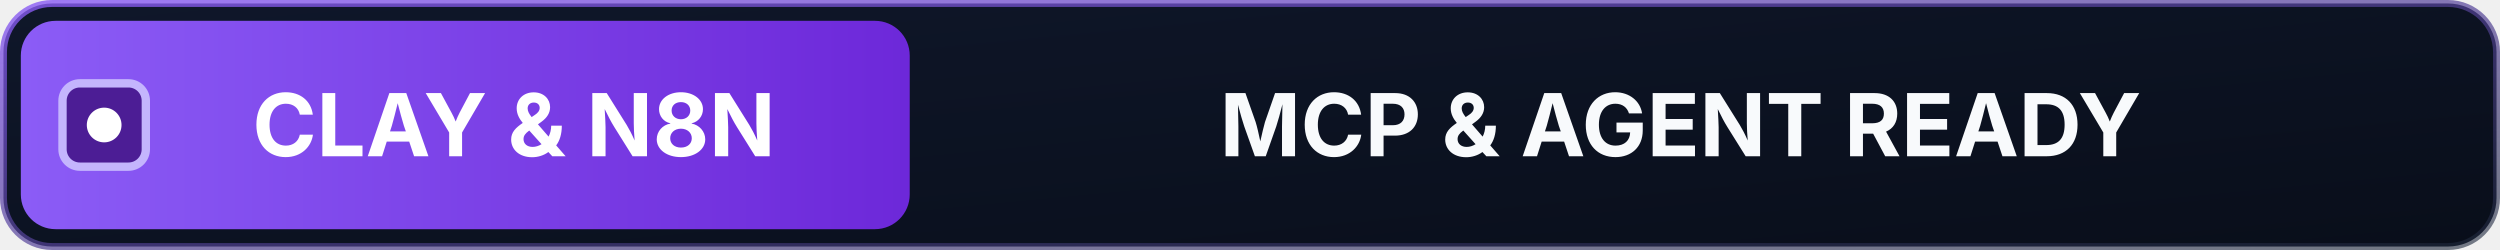
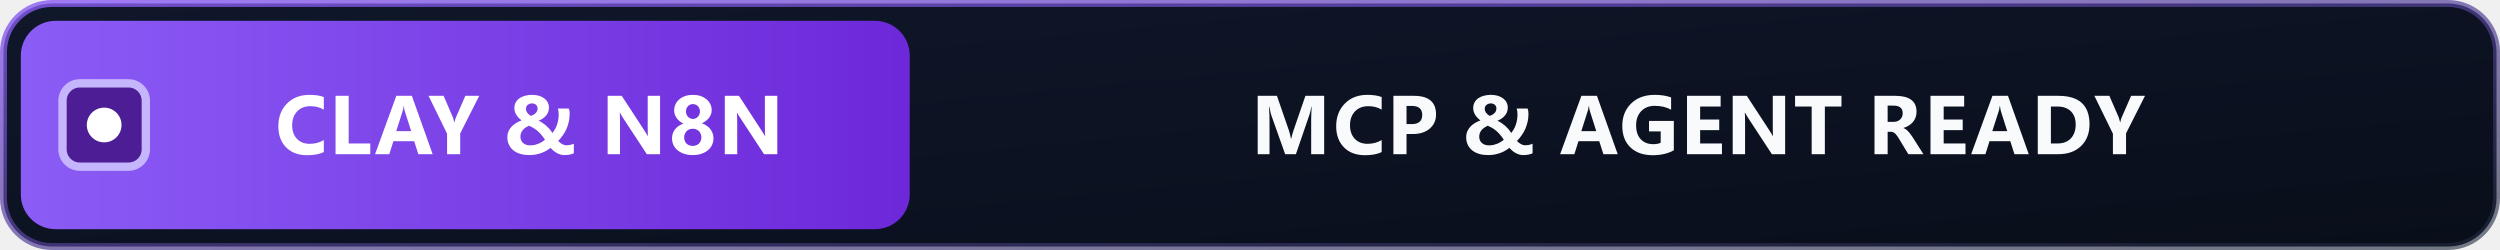
<svg xmlns="http://www.w3.org/2000/svg" width="360" height="36" viewBox="0 0 360 36">
  <defs>
    <linearGradient id="bgGrad3" x1="0" y1="0" x2="1" y2="1">
      <stop offset="0%" stop-color="#0F172A" />
      <stop offset="100%" stop-color="#090E1A" />
    </linearGradient>
    <linearGradient id="violetGrad3" x1="0" y1="0" x2="1" y2="0">
      <stop offset="0%" stop-color="#8B5CF6" />
      <stop offset="100%" stop-color="#6D28D9" />
    </linearGradient>
    <linearGradient id="borderGrad3" x1="0" y1="0" x2="1" y2="1">
      <stop offset="0%" stop-color="#8B5CF6" stop-opacity="0.8" />
      <stop offset="100%" stop-color="#1E293B" stop-opacity="0.6" />
    </linearGradient>
  </defs>
  <rect x="0.5" y="0.5" width="359" height="35" rx="7" fill="url(#bgGrad3)" stroke="url(#borderGrad3)" stroke-width="1" />
  <rect x="3" y="3" width="128" height="30" rx="5" fill="url(#violetGrad3)" />
  <rect x="9" y="12" width="12" height="12" rx="2.5" fill="#4C1D95" stroke="#C4B5FD" stroke-width="1.2" />
  <circle cx="15" cy="18" r="2.5" fill="#FFFFFF" />
-   <text x="74" y="22.5" text-anchor="middle" fill="#FFFFFF" font-family="-apple-system, BlinkMacSystemFont, 'Segoe UI', Inter, Roboto, Helvetica, Arial, sans-serif" font-size="12.5" font-weight="700">CLAY &amp; N8N</text>
-   <text x="242" y="22.5" text-anchor="middle" fill="#F8FAFC" font-family="-apple-system, BlinkMacSystemFont, 'Segoe UI', Inter, Roboto, Helvetica, Arial, sans-serif" font-size="12.5" font-weight="700">MCP &amp; AGENT READY</text>
+   <path d="M 8.98 12.65 C 8.37 12.95 7.57 13.1 6.58 13.1 C 5.29 13.1 4.28 12.72 3.54 11.96 C 2.8 11.2 2.43 10.19 2.43 8.93 C 2.43 7.59 2.85 6.5 3.68 5.66 C 4.51 4.82 5.58 4.41 6.91 4.41 C 7.73 4.41 8.42 4.51 8.98 4.72 L 8.98 6.54 C 8.42 6.2 7.78 6.04 7.06 6.04 C 6.27 6.04 5.63 6.28 5.15 6.78 C 4.67 7.28 4.42 7.95 4.42 8.79 C 4.42 9.61 4.65 10.25 5.11 10.74 C 5.57 11.22 6.18 11.46 6.96 11.46 C 7.69 11.46 8.37 11.28 8.98 10.92 Z M 15.67 12.95 L 10.67 12.95 L 10.67 4.55 L 12.56 4.55 L 12.56 11.41 L 15.67 11.41 Z M 24.65 12.95 L 22.59 12.95 L 21.99 11.08 L 19 11.08 L 18.41 12.95 L 16.36 12.95 L 19.42 4.55 L 21.66 4.55 Z M 21.56 9.63 L 20.65 6.8 C 20.59 6.59 20.54 6.34 20.51 6.05 L 20.47 6.05 C 20.45 6.29 20.4 6.54 20.32 6.78 L 19.41 9.63 Z M 31.36 4.55 L 28.62 9.96 L 28.62 12.95 L 26.73 12.95 L 26.73 10 L 24.06 4.55 L 26.23 4.55 L 27.58 7.68 C 27.6 7.74 27.67 7.97 27.77 8.37 L 27.8 8.37 C 27.85 8.09 27.91 7.87 27.98 7.71 L 29.36 4.55 Z M 43.64 13.08 C 43.43 13.08 43.24 13.06 43.05 13 C 42.87 12.95 42.69 12.87 42.52 12.78 C 42.36 12.69 42.2 12.58 42.05 12.45 C 41.9 12.32 41.76 12.19 41.63 12.04 C 41.49 12.16 41.31 12.28 41.11 12.4 C 40.91 12.53 40.68 12.64 40.42 12.74 C 40.17 12.84 39.88 12.92 39.57 12.99 C 39.27 13.05 38.94 13.08 38.58 13.08 C 38.13 13.08 37.7 13.03 37.32 12.92 C 36.93 12.81 36.59 12.65 36.31 12.43 C 36.03 12.21 35.81 11.95 35.65 11.62 C 35.49 11.3 35.41 10.93 35.41 10.51 C 35.41 10.18 35.47 9.88 35.59 9.62 C 35.71 9.36 35.87 9.14 36.06 8.94 C 36.25 8.75 36.47 8.58 36.71 8.44 C 36.95 8.3 37.2 8.18 37.45 8.09 C 37.33 7.99 37.2 7.88 37.08 7.76 C 36.96 7.64 36.85 7.5 36.75 7.36 C 36.65 7.21 36.57 7.05 36.51 6.88 C 36.45 6.71 36.42 6.53 36.42 6.33 C 36.42 6.03 36.48 5.75 36.61 5.51 C 36.73 5.28 36.91 5.07 37.13 4.91 C 37.36 4.75 37.63 4.62 37.94 4.54 C 38.25 4.45 38.6 4.41 38.97 4.41 C 39.33 4.41 39.66 4.45 39.96 4.54 C 40.26 4.63 40.51 4.76 40.73 4.92 C 40.94 5.08 41.11 5.27 41.23 5.49 C 41.34 5.72 41.4 5.96 41.4 6.23 C 41.4 6.67 41.27 7.04 41.01 7.36 C 40.75 7.68 40.39 7.94 39.91 8.14 C 40.1 8.22 40.28 8.32 40.45 8.43 C 40.62 8.54 40.79 8.67 40.96 8.81 C 41.12 8.95 41.28 9.11 41.44 9.28 C 41.59 9.46 41.75 9.67 41.9 9.9 C 42.22 9.49 42.45 9.07 42.59 8.61 C 42.73 8.16 42.8 7.68 42.8 7.19 C 42.8 7.04 42.79 6.9 42.77 6.76 C 42.75 6.63 42.72 6.5 42.69 6.38 L 44.26 6.38 C 44.3 6.51 44.34 6.63 44.36 6.74 C 44.37 6.86 44.38 7 44.38 7.16 C 44.38 7.54 44.34 7.91 44.26 8.27 C 44.18 8.63 44.07 8.97 43.93 9.3 C 43.78 9.63 43.61 9.94 43.4 10.23 C 43.2 10.52 42.97 10.8 42.73 11.05 C 42.92 11.25 43.12 11.4 43.32 11.51 C 43.52 11.62 43.71 11.67 43.89 11.67 C 44.08 11.67 44.27 11.65 44.47 11.61 C 44.66 11.57 44.83 11.51 44.98 11.44 L 44.98 12.83 C 44.76 12.92 44.55 12.98 44.34 13.02 C 44.13 13.06 43.9 13.08 43.64 13.08 Z M 38.68 11.68 C 38.91 11.68 39.12 11.66 39.33 11.62 C 39.53 11.57 39.72 11.51 39.9 11.44 C 40.08 11.36 40.25 11.28 40.4 11.18 C 40.56 11.08 40.7 10.98 40.83 10.88 C 40.63 10.56 40.43 10.3 40.24 10.08 C 40.04 9.86 39.85 9.68 39.66 9.52 C 39.46 9.37 39.27 9.24 39.08 9.13 C 38.9 9.03 38.71 8.93 38.51 8.85 C 38.35 8.93 38.2 9.01 38.05 9.11 C 37.91 9.2 37.78 9.32 37.66 9.44 C 37.55 9.57 37.46 9.71 37.39 9.88 C 37.32 10.04 37.29 10.22 37.29 10.44 C 37.29 10.62 37.32 10.79 37.39 10.95 C 37.46 11.1 37.55 11.23 37.67 11.34 C 37.8 11.45 37.94 11.53 38.11 11.59 C 38.28 11.65 38.47 11.68 38.68 11.68 Z M 39.76 6.36 C 39.76 6.25 39.74 6.15 39.7 6.06 C 39.65 5.97 39.6 5.89 39.52 5.83 C 39.45 5.77 39.36 5.73 39.27 5.69 C 39.18 5.66 39.08 5.64 38.97 5.64 C 38.84 5.64 38.72 5.66 38.62 5.7 C 38.51 5.74 38.42 5.79 38.33 5.86 C 38.25 5.93 38.19 6 38.15 6.1 C 38.11 6.19 38.09 6.29 38.09 6.39 C 38.09 6.61 38.15 6.81 38.29 7 C 38.43 7.18 38.6 7.33 38.8 7.44 C 38.93 7.39 39.05 7.34 39.17 7.28 C 39.28 7.21 39.38 7.14 39.47 7.05 C 39.56 6.97 39.63 6.87 39.68 6.76 C 39.74 6.64 39.76 6.51 39.76 6.36 Z M 57.4 12.95 L 55.49 12.95 L 52.03 7.67 C 51.83 7.36 51.69 7.13 51.61 6.97 L 51.59 6.97 C 51.62 7.27 51.63 7.72 51.63 8.33 L 51.63 12.95 L 49.85 12.95 L 49.85 4.55 L 51.88 4.55 L 55.22 9.66 C 55.37 9.89 55.51 10.12 55.64 10.35 L 55.66 10.35 C 55.63 10.15 55.62 9.77 55.62 9.19 L 55.62 4.55 L 57.4 4.55 Z M 59.12 10.69 C 59.12 10.45 59.16 10.23 59.22 10.01 C 59.29 9.79 59.39 9.59 59.53 9.41 C 59.67 9.22 59.84 9.06 60.04 8.91 C 60.25 8.76 60.49 8.64 60.77 8.55 C 60.34 8.34 60.01 8.07 59.78 7.74 C 59.54 7.41 59.43 7.04 59.43 6.64 C 59.43 6.32 59.49 6.02 59.63 5.75 C 59.76 5.47 59.95 5.24 60.19 5.04 C 60.43 4.84 60.71 4.68 61.04 4.57 C 61.37 4.46 61.73 4.41 62.12 4.41 C 62.52 4.41 62.88 4.46 63.22 4.57 C 63.55 4.68 63.83 4.84 64.08 5.04 C 64.32 5.23 64.5 5.47 64.63 5.74 C 64.77 6.01 64.83 6.3 64.83 6.62 C 64.83 7.01 64.71 7.38 64.46 7.7 C 64.21 8.03 63.86 8.3 63.42 8.51 C 63.7 8.6 63.94 8.72 64.14 8.87 C 64.35 9.01 64.52 9.18 64.66 9.37 C 64.8 9.56 64.91 9.76 64.98 9.98 C 65.05 10.2 65.09 10.43 65.09 10.67 C 65.09 11.03 65.01 11.36 64.87 11.65 C 64.72 11.95 64.52 12.2 64.26 12.41 C 63.99 12.63 63.68 12.79 63.31 12.91 C 62.95 13.03 62.54 13.08 62.1 13.08 C 61.67 13.08 61.27 13.03 60.91 12.91 C 60.54 12.8 60.23 12.63 59.96 12.42 C 59.7 12.21 59.49 11.96 59.34 11.66 C 59.2 11.37 59.12 11.04 59.12 10.69 Z M 60.87 10.53 C 60.87 10.72 60.9 10.89 60.96 11.04 C 61.02 11.2 61.1 11.33 61.21 11.43 C 61.32 11.54 61.45 11.62 61.6 11.67 C 61.75 11.73 61.92 11.76 62.11 11.76 C 62.29 11.76 62.45 11.73 62.6 11.67 C 62.75 11.61 62.88 11.53 62.99 11.43 C 63.1 11.32 63.19 11.19 63.25 11.04 C 63.31 10.89 63.35 10.72 63.35 10.53 C 63.35 10.36 63.32 10.2 63.26 10.05 C 63.2 9.9 63.12 9.76 63.01 9.65 C 62.9 9.54 62.77 9.45 62.62 9.39 C 62.47 9.32 62.3 9.29 62.11 9.29 C 61.93 9.29 61.77 9.32 61.62 9.38 C 61.46 9.44 61.33 9.52 61.22 9.64 C 61.12 9.75 61.03 9.88 60.97 10.03 C 60.9 10.18 60.87 10.35 60.87 10.53 Z M 61.13 6.81 C 61.13 6.96 61.16 7.1 61.21 7.23 C 61.26 7.36 61.33 7.47 61.42 7.57 C 61.51 7.66 61.62 7.74 61.74 7.79 C 61.87 7.85 62 7.88 62.13 7.88 C 62.27 7.88 62.4 7.85 62.53 7.79 C 62.65 7.74 62.75 7.66 62.84 7.56 C 62.94 7.47 63.01 7.35 63.06 7.22 C 63.11 7.1 63.14 6.96 63.14 6.81 C 63.14 6.66 63.12 6.51 63.06 6.38 C 63.01 6.25 62.94 6.14 62.85 6.04 C 62.76 5.95 62.65 5.87 62.53 5.82 C 62.41 5.76 62.27 5.74 62.13 5.74 C 61.98 5.74 61.85 5.76 61.73 5.82 C 61.6 5.88 61.5 5.95 61.41 6.05 C 61.32 6.15 61.25 6.26 61.2 6.39 C 61.16 6.52 61.13 6.66 61.13 6.81 Z M 74.28 12.95 L 72.37 12.95 L 68.91 7.67 C 68.7 7.36 68.56 7.13 68.48 6.97 L 68.46 6.97 C 68.49 7.27 68.51 7.72 68.51 8.33 L 68.51 12.95 L 66.72 12.95 L 66.72 4.55 L 68.76 4.55 L 72.09 9.66 C 72.25 9.89 72.39 10.12 72.52 10.35 L 72.54 10.35 C 72.51 10.15 72.49 9.77 72.49 9.19 L 72.49 4.55 L 74.28 4.55 Z" transform="translate(37.65, 9.25)" fill="#FFFFFF" />
+   <path d="M 12.53 12.95 L 10.66 12.95 L 10.66 7.92 C 10.66 7.38 10.69 6.78 10.73 6.12 L 10.69 6.12 C 10.59 6.64 10.5 7.01 10.42 7.24 L 8.46 12.95 L 6.91 12.95 L 4.9 7.29 C 4.85 7.14 4.76 6.75 4.64 6.12 L 4.59 6.12 C 4.64 6.95 4.66 7.68 4.66 8.3 L 4.66 12.95 L 2.96 12.95 L 2.96 4.55 L 5.73 4.55 L 7.45 9.53 C 7.58 9.93 7.68 10.33 7.75 10.73 L 7.78 10.73 C 7.89 10.26 8 9.86 8.12 9.52 L 9.83 4.55 L 12.53 4.55 Z M 20.81 12.65 C 20.2 12.95 19.4 13.1 18.41 13.1 C 17.12 13.1 16.11 12.72 15.37 11.96 C 14.63 11.2 14.26 10.19 14.26 8.93 C 14.26 7.59 14.68 6.5 15.51 5.66 C 16.34 4.82 17.41 4.41 18.74 4.41 C 19.56 4.41 20.25 4.51 20.81 4.72 L 20.81 6.54 C 20.25 6.2 19.61 6.04 18.89 6.04 C 18.1 6.04 17.46 6.28 16.98 6.78 C 16.5 7.28 16.25 7.95 16.25 8.79 C 16.25 9.61 16.48 10.25 16.94 10.74 C 17.4 11.22 18.01 11.46 18.79 11.46 C 19.52 11.46 20.2 11.28 20.81 10.92 Z M 24.39 10.05 L 24.39 12.95 L 22.5 12.95 L 22.5 4.55 L 25.46 4.55 C 27.58 4.55 28.64 5.44 28.64 7.22 C 28.64 8.07 28.34 8.75 27.73 9.27 C 27.12 9.79 26.31 10.05 25.29 10.05 Z M 24.39 6 L 24.39 8.62 L 25.14 8.62 C 26.14 8.62 26.65 8.18 26.65 7.29 C 26.65 6.43 26.14 6 25.14 6 Z M 41.21 13.08 C 41 13.08 40.81 13.06 40.62 13 C 40.43 12.95 40.26 12.87 40.09 12.78 C 39.93 12.69 39.77 12.58 39.62 12.45 C 39.47 12.32 39.33 12.19 39.2 12.04 C 39.05 12.16 38.88 12.28 38.68 12.4 C 38.47 12.53 38.25 12.64 37.99 12.74 C 37.73 12.84 37.45 12.92 37.14 12.99 C 36.83 13.05 36.5 13.08 36.15 13.08 C 35.7 13.08 35.27 13.03 34.88 12.92 C 34.5 12.81 34.16 12.65 33.88 12.43 C 33.6 12.21 33.38 11.95 33.22 11.62 C 33.06 11.3 32.98 10.93 32.98 10.51 C 32.98 10.18 33.04 9.88 33.16 9.62 C 33.28 9.36 33.44 9.14 33.63 8.94 C 33.82 8.75 34.04 8.58 34.28 8.44 C 34.52 8.3 34.77 8.18 35.02 8.09 C 34.89 7.99 34.77 7.88 34.65 7.76 C 34.53 7.64 34.42 7.5 34.32 7.36 C 34.22 7.21 34.14 7.05 34.08 6.88 C 34.02 6.71 33.99 6.53 33.99 6.33 C 33.99 6.03 34.05 5.75 34.18 5.51 C 34.3 5.28 34.48 5.07 34.7 4.91 C 34.93 4.75 35.2 4.62 35.51 4.54 C 35.82 4.45 36.16 4.41 36.54 4.41 C 36.9 4.41 37.23 4.45 37.53 4.54 C 37.83 4.63 38.08 4.76 38.3 4.92 C 38.51 5.08 38.68 5.27 38.79 5.49 C 38.91 5.72 38.97 5.96 38.97 6.23 C 38.97 6.67 38.84 7.04 38.58 7.36 C 38.32 7.68 37.96 7.94 37.48 8.14 C 37.67 8.22 37.85 8.32 38.02 8.43 C 38.19 8.54 38.36 8.67 38.53 8.81 C 38.69 8.95 38.85 9.11 39.01 9.28 C 39.16 9.46 39.32 9.67 39.47 9.9 C 39.79 9.49 40.02 9.07 40.16 8.61 C 40.3 8.16 40.37 7.68 40.37 7.19 C 40.37 7.04 40.36 6.9 40.34 6.76 C 40.32 6.63 40.29 6.5 40.25 6.38 L 41.83 6.38 C 41.87 6.51 41.9 6.63 41.92 6.74 C 41.94 6.86 41.95 7 41.95 7.16 C 41.95 7.54 41.91 7.91 41.83 8.27 C 41.75 8.63 41.64 8.97 41.5 9.3 C 41.35 9.63 41.18 9.94 40.97 10.23 C 40.77 10.52 40.54 10.8 40.29 11.05 C 40.49 11.25 40.68 11.4 40.89 11.51 C 41.09 11.62 41.28 11.67 41.46 11.67 C 41.65 11.67 41.84 11.65 42.04 11.61 C 42.23 11.57 42.4 11.51 42.54 11.44 L 42.54 12.83 C 42.33 12.92 42.12 12.98 41.91 13.02 C 41.7 13.06 41.47 13.08 41.21 13.08 Z M 36.25 11.68 C 36.48 11.68 36.69 11.66 36.9 11.62 C 37.1 11.57 37.29 11.51 37.47 11.44 C 37.65 11.36 37.82 11.28 37.97 11.18 C 38.13 11.08 38.27 10.98 38.4 10.88 C 38.2 10.56 38 10.3 37.8 10.08 C 37.61 9.86 37.42 9.68 37.22 9.52 C 37.03 9.37 36.84 9.24 36.65 9.13 C 36.46 9.03 36.27 8.93 36.08 8.85 C 35.92 8.93 35.77 9.01 35.62 9.11 C 35.48 9.2 35.35 9.32 35.23 9.44 C 35.12 9.57 35.03 9.71 34.96 9.88 C 34.89 10.04 34.86 10.22 34.86 10.44 C 34.86 10.62 34.89 10.79 34.96 10.95 C 35.02 11.1 35.12 11.23 35.24 11.34 C 35.36 11.45 35.51 11.53 35.68 11.59 C 35.85 11.65 36.04 11.68 36.25 11.68 Z M 37.33 6.36 C 37.33 6.25 37.31 6.15 37.27 6.06 C 37.22 5.97 37.16 5.89 37.09 5.83 C 37.02 5.77 36.93 5.73 36.84 5.69 C 36.74 5.66 36.64 5.64 36.54 5.64 C 36.41 5.64 36.29 5.66 36.18 5.7 C 36.08 5.74 35.98 5.79 35.9 5.86 C 35.82 5.93 35.76 6 35.72 6.1 C 35.68 6.19 35.65 6.29 35.65 6.39 C 35.65 6.61 35.72 6.81 35.86 7 C 36 7.18 36.17 7.33 36.37 7.44 C 36.5 7.39 36.62 7.34 36.74 7.28 C 36.85 7.21 36.95 7.14 37.04 7.05 C 37.13 6.97 37.2 6.87 37.25 6.76 C 37.3 6.64 37.33 6.51 37.33 6.36 Z M 54.8 12.95 L 52.74 12.95 L 52.14 11.08 L 49.15 11.08 L 48.56 12.95 L 46.51 12.95 L 49.57 4.55 L 51.81 4.55 Z M 51.71 9.63 L 50.81 6.8 C 50.74 6.59 50.69 6.34 50.67 6.05 L 50.62 6.05 C 50.6 6.29 50.55 6.54 50.47 6.78 L 49.56 9.63 Z M 62.88 12.39 C 62.06 12.86 61.04 13.1 59.82 13.1 C 58.47 13.1 57.41 12.72 56.63 11.97 C 55.85 11.23 55.46 10.2 55.46 8.88 C 55.46 7.56 55.88 6.49 56.74 5.65 C 57.59 4.82 58.72 4.41 60.13 4.41 C 61.03 4.41 61.81 4.53 62.49 4.78 L 62.49 6.55 C 61.84 6.18 61.05 5.99 60.11 5.99 C 59.33 5.99 58.69 6.24 58.19 6.75 C 57.7 7.26 57.45 7.94 57.45 8.79 C 57.45 9.66 57.67 10.33 58.12 10.8 C 58.56 11.27 59.16 11.51 59.91 11.51 C 60.37 11.51 60.72 11.44 60.99 11.31 L 60.99 9.67 L 59.31 9.67 L 59.31 8.16 L 62.88 8.16 Z M 69.81 12.95 L 64.78 12.95 L 64.78 4.55 L 69.62 4.55 L 69.62 6.09 L 66.67 6.09 L 66.67 7.96 L 69.42 7.96 L 69.42 9.49 L 66.67 9.49 L 66.67 11.41 L 69.81 11.41 Z M 78.91 12.95 L 77 12.95 L 73.54 7.67 C 73.34 7.36 73.2 7.13 73.12 6.97 L 73.1 6.97 C 73.13 7.27 73.14 7.72 73.14 8.33 L 73.14 12.95 L 71.36 12.95 L 71.36 4.55 L 73.39 4.55 L 76.73 9.66 C 76.88 9.89 77.02 10.12 77.15 10.35 L 77.17 10.35 C 77.14 10.15 77.13 9.77 77.13 9.19 L 77.13 4.55 L 78.91 4.55 Z M 87.02 6.09 L 84.63 6.09 L 84.63 12.95 L 82.73 12.95 L 82.73 6.09 L 80.34 6.09 L 80.34 4.55 L 87.02 4.55 Z M 98.82 12.95 L 96.65 12.95 L 95.34 10.79 C 95.25 10.62 95.15 10.48 95.06 10.35 C 94.97 10.22 94.88 10.11 94.79 10.02 C 94.7 9.92 94.6 9.85 94.5 9.81 C 94.4 9.76 94.29 9.73 94.18 9.73 L 93.67 9.73 L 93.67 12.95 L 91.78 12.95 L 91.78 4.55 L 94.78 4.55 C 96.81 4.55 97.83 5.31 97.83 6.83 C 97.83 7.12 97.79 7.4 97.7 7.64 C 97.61 7.89 97.48 8.12 97.32 8.31 C 97.15 8.51 96.96 8.69 96.72 8.83 C 96.49 8.97 96.23 9.09 95.95 9.17 L 95.95 9.19 C 96.07 9.23 96.19 9.3 96.31 9.38 C 96.43 9.47 96.54 9.57 96.65 9.69 C 96.76 9.81 96.86 9.93 96.96 10.07 C 97.06 10.2 97.15 10.34 97.24 10.46 Z M 93.67 5.96 L 93.67 8.3 L 94.49 8.3 C 94.89 8.3 95.22 8.19 95.47 7.95 C 95.72 7.71 95.84 7.42 95.84 7.07 C 95.84 6.33 95.4 5.96 94.52 5.96 Z M 104.88 12.95 L 99.84 12.95 L 99.84 4.55 L 104.69 4.55 L 104.69 6.09 L 101.74 6.09 L 101.74 7.96 L 104.48 7.96 L 104.48 9.49 L 101.74 9.49 L 101.74 11.41 L 104.88 11.41 Z M 113.99 12.95 L 111.93 12.95 L 111.33 11.08 L 108.34 11.08 L 107.75 12.95 L 105.7 12.95 L 108.76 4.55 L 111 4.55 Z M 110.89 9.63 L 109.99 6.8 C 109.93 6.59 109.88 6.34 109.85 6.05 L 109.8 6.05 C 109.79 6.29 109.74 6.54 109.66 6.78 L 108.74 9.63 Z M 115.29 12.95 L 115.29 4.55 L 118.27 4.55 C 121.25 4.55 122.74 5.91 122.74 8.64 C 122.74 9.95 122.33 11 121.52 11.78 C 120.71 12.56 119.62 12.95 118.27 12.95 Z M 117.18 6.09 L 117.18 11.41 L 118.12 11.41 C 118.94 11.41 119.58 11.17 120.05 10.68 C 120.52 10.18 120.75 9.51 120.75 8.67 C 120.75 7.87 120.52 7.24 120.06 6.78 C 119.59 6.32 118.94 6.09 118.11 6.09 Z M 130.73 4.55 L 128 9.96 L 128 12.95 L 126.11 12.95 L 126.11 10 L 123.44 4.55 L 125.6 4.55 L 126.96 7.68 C 126.98 7.74 127.04 7.97 127.15 8.37 L 127.17 8.37 C 127.22 8.09 127.28 7.87 127.35 7.71 L 128.73 4.55 Z" transform="translate(178.15, 9.25)" fill="#F8FAFC" />
</svg>
